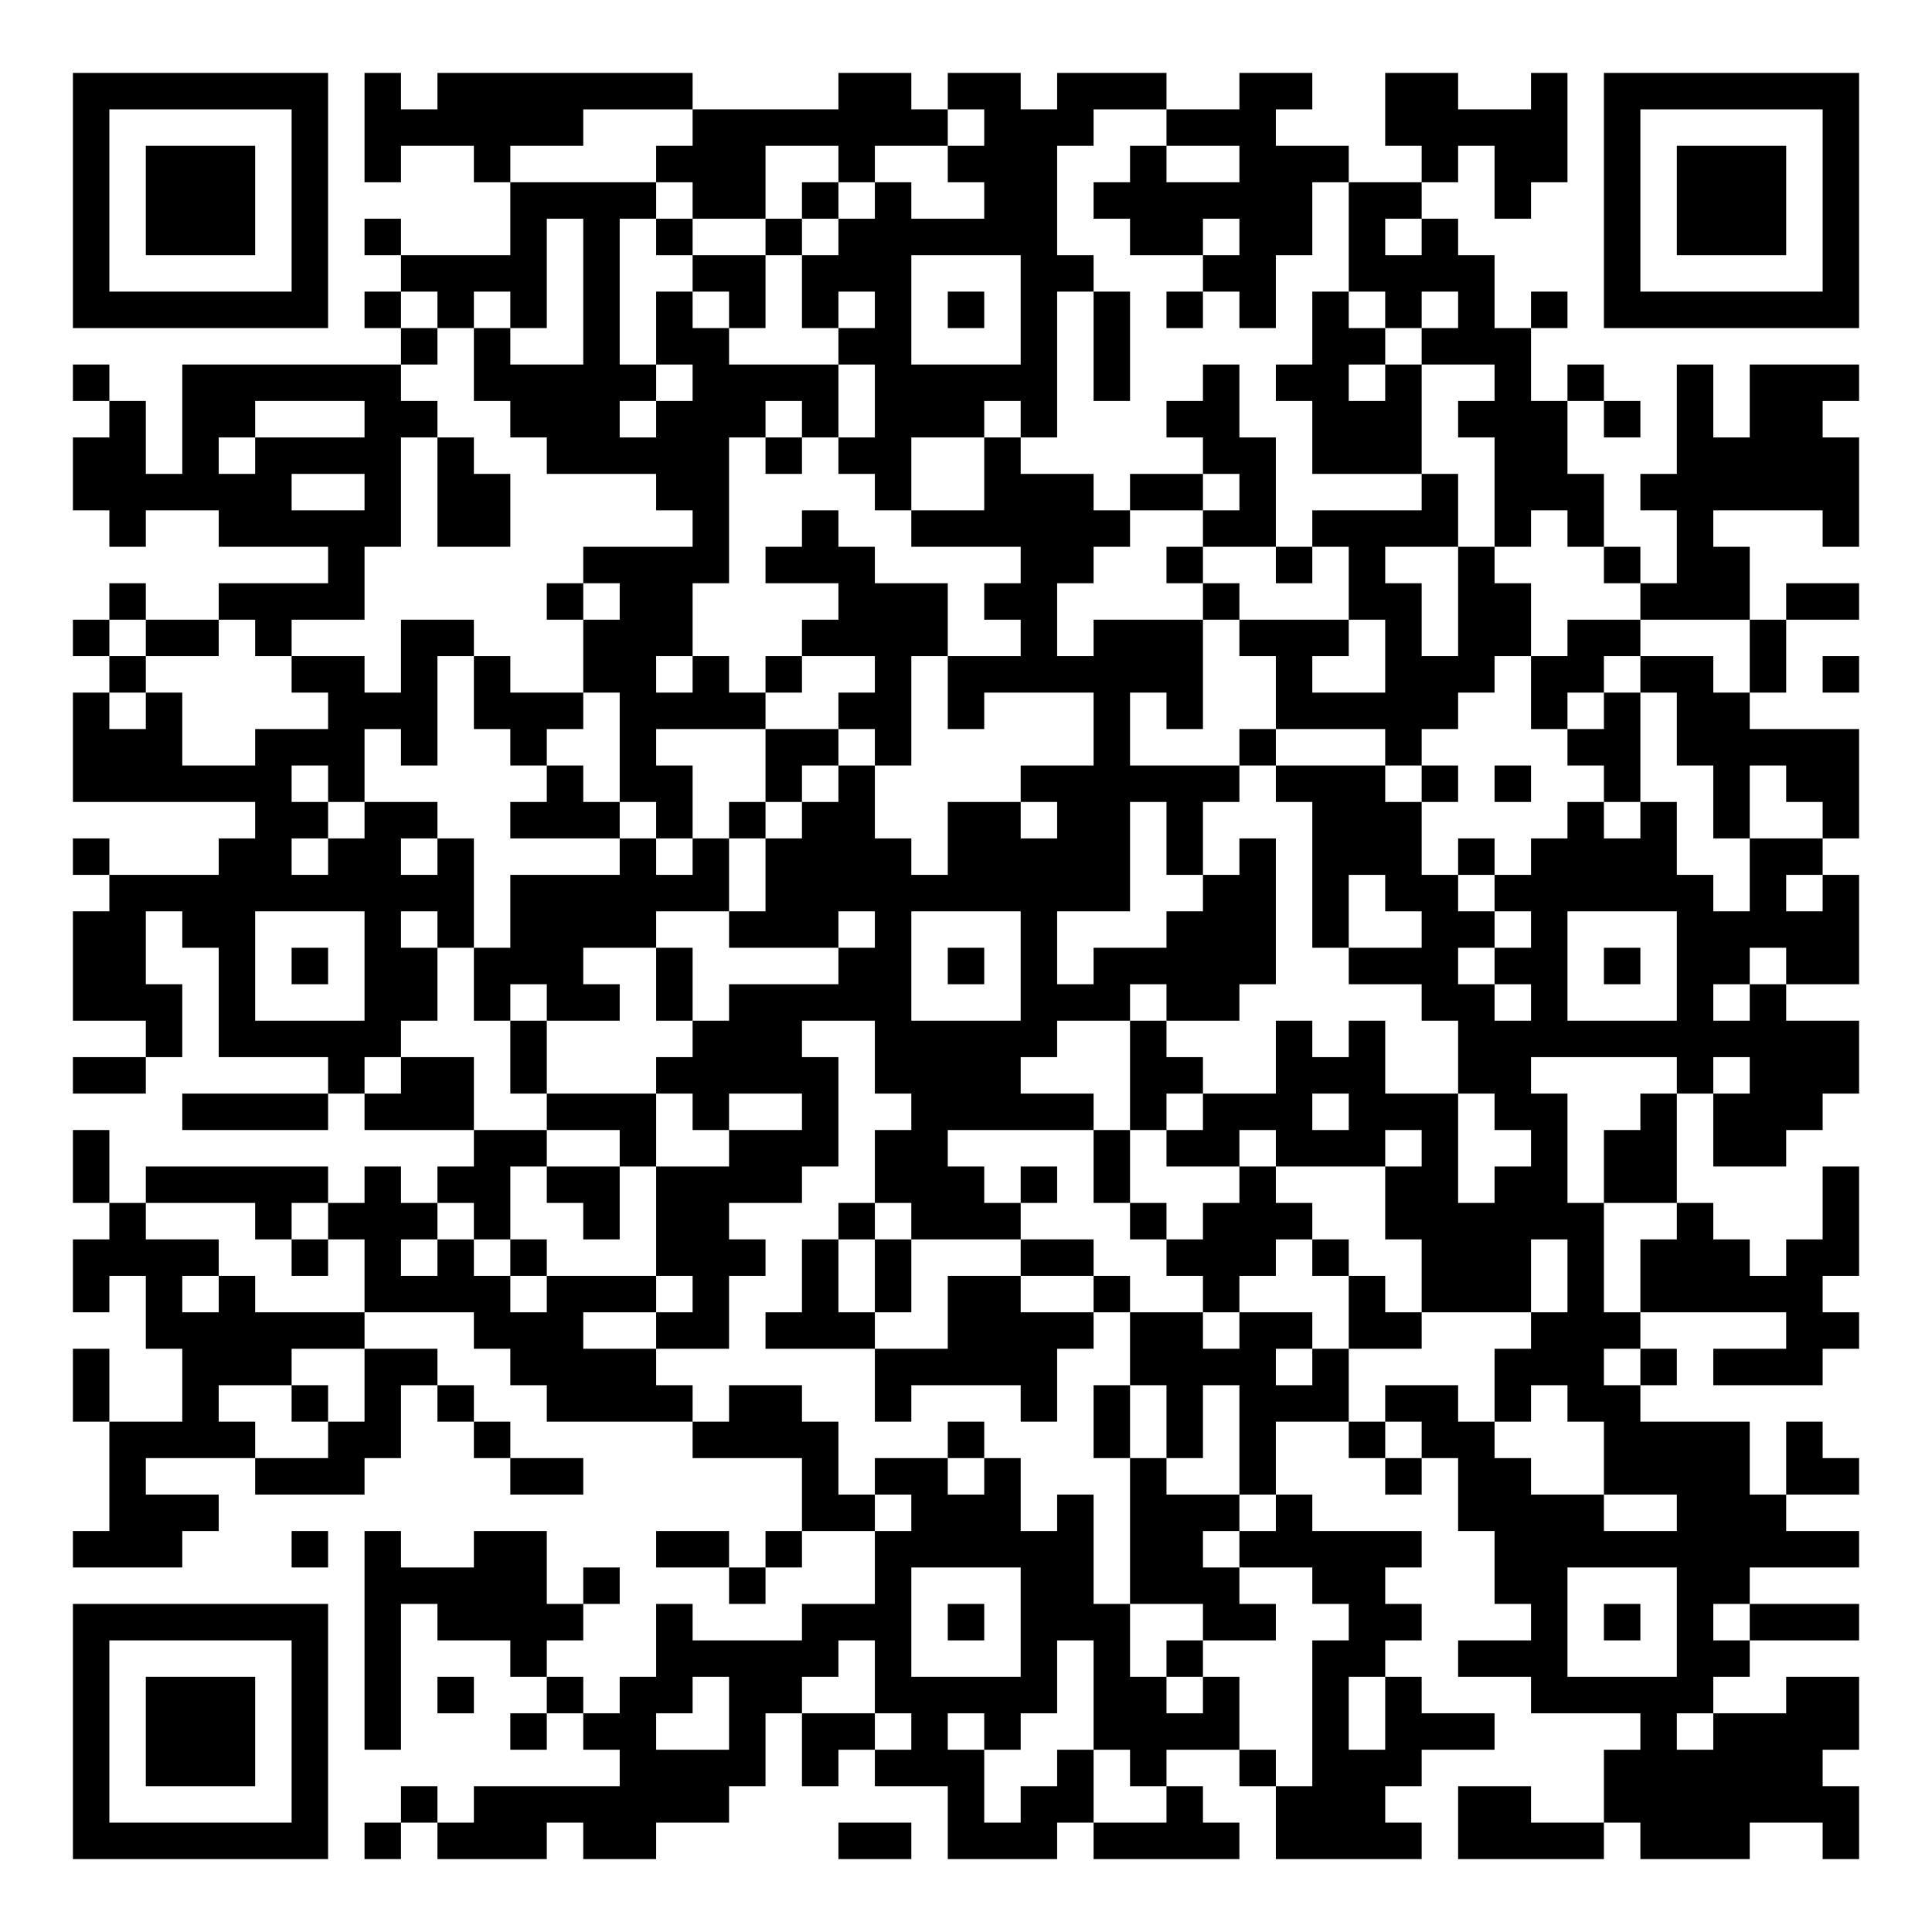
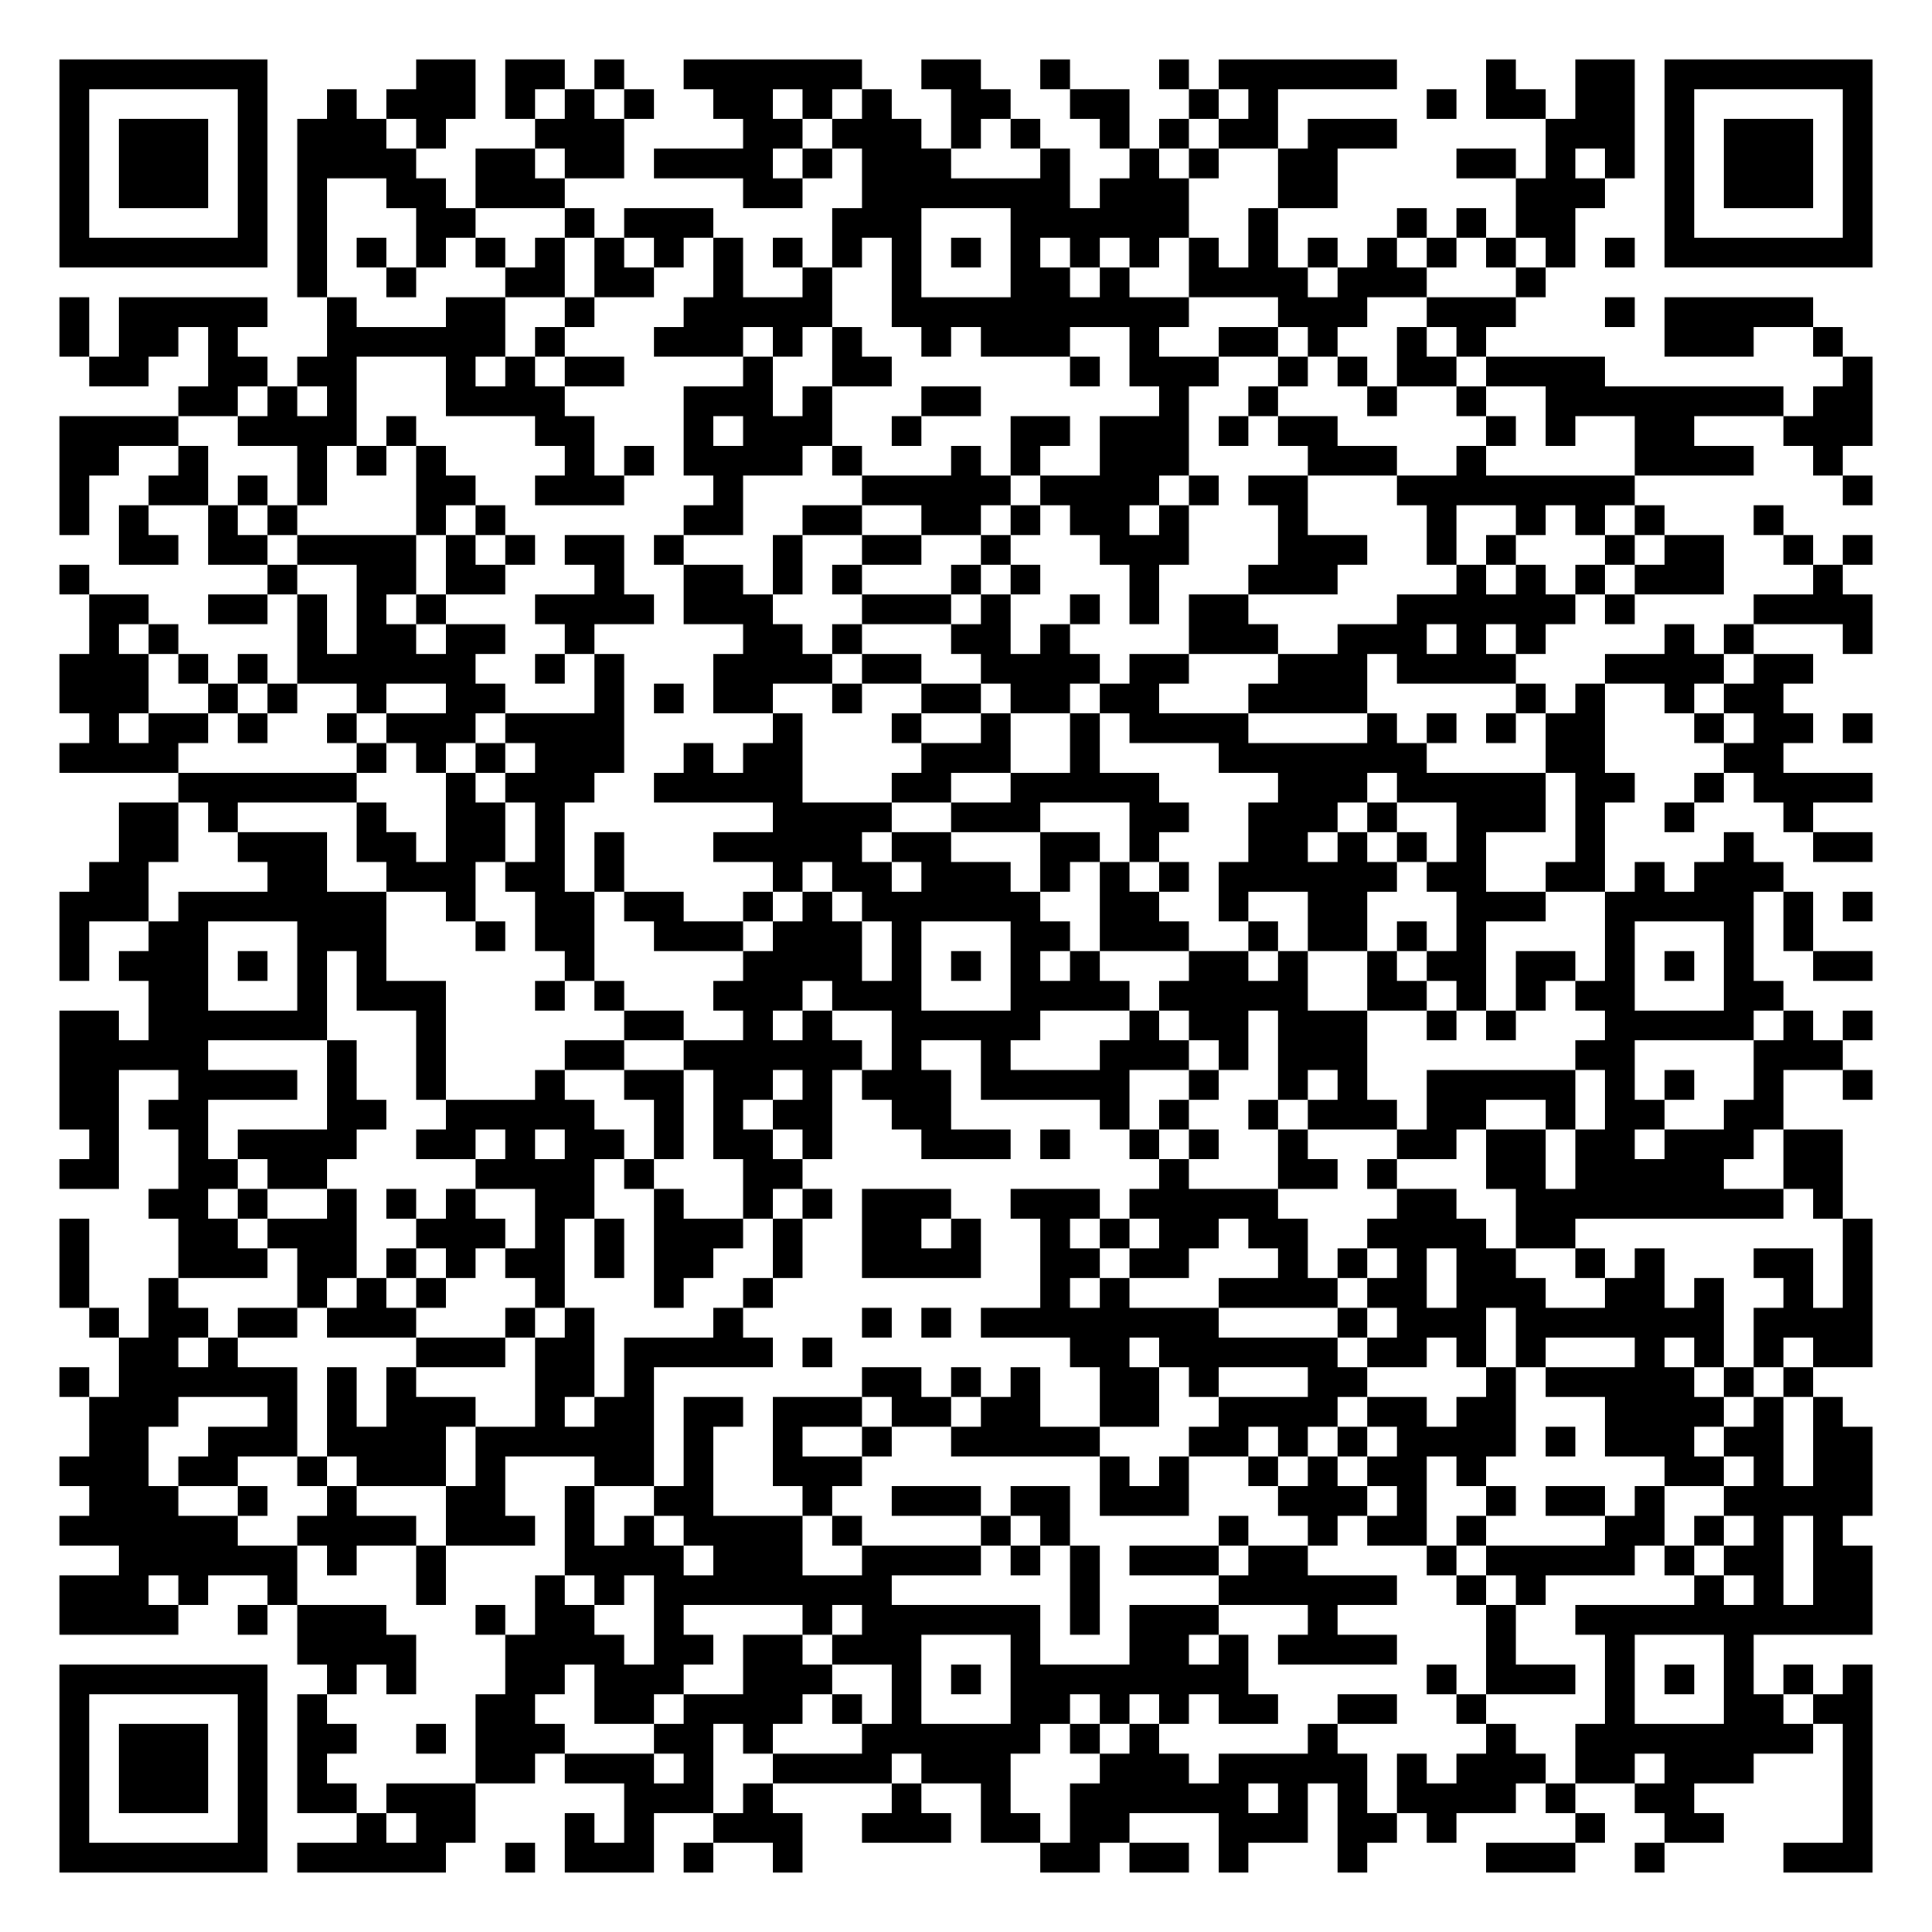
- <svg xmlns="http://www.w3.org/2000/svg" width="212" height="212" class="segno">
+ <svg xmlns="http://www.w3.org/2000/svg" width="260" height="260" class="segno">
  <g transform="scale(4)">
-     <path fill="#fff" d="M0 0h53v53h-53z" />
-     <path class="qrline" stroke="#000" d="M2 2.5h7m1 0h1m1 0h7m4 0h2m1 0h2m1 0h3m2 0h2m2 0h2m2 0h1m1 0h7m-49 1h1m5 0h1m1 0h6m3 0h7m1 0h3m2 0h3m3 0h5m1 0h1m5 0h1m-49 1h1m1 0h3m1 0h1m1 0h1m2 0h1m4 0h3m2 0h1m2 0h3m2 0h1m2 0h3m2 0h1m1 0h2m1 0h1m1 0h3m1 0h1m-49 1h1m1 0h3m1 0h1m5 0h4m1 0h2m1 0h1m1 0h1m2 0h2m1 0h6m1 0h2m2 0h1m2 0h1m1 0h3m1 0h1m-49 1h1m1 0h3m1 0h1m1 0h1m3 0h1m1 0h1m1 0h1m2 0h1m1 0h6m2 0h2m1 0h2m1 0h1m1 0h1m4 0h1m1 0h3m1 0h1m-49 1h1m5 0h1m2 0h4m1 0h1m2 0h2m1 0h3m3 0h2m3 0h2m2 0h4m3 0h1m5 0h1m-49 1h7m1 0h1m1 0h1m1 0h1m1 0h1m1 0h1m1 0h1m1 0h1m1 0h1m1 0h1m1 0h1m1 0h1m1 0h1m1 0h1m1 0h1m1 0h1m1 0h1m1 0h1m1 0h7m-40 1h1m1 0h1m2 0h1m1 0h2m3 0h2m3 0h1m1 0h1m5 0h2m1 0h3m-40 1h1m2 0h6m2 0h5m1 0h4m1 0h5m1 0h1m2 0h1m1 0h2m1 0h1m2 0h1m1 0h1m2 0h1m1 0h3m-48 1h1m1 0h2m3 0h2m2 0h3m1 0h3m1 0h1m1 0h3m1 0h1m3 0h2m2 0h3m1 0h3m1 0h1m1 0h1m1 0h2m-48 1h2m1 0h1m1 0h4m1 0h1m2 0h5m1 0h1m1 0h2m2 0h1m5 0h2m1 0h3m2 0h2m3 0h5m-49 1h6m2 0h1m1 0h2m4 0h2m4 0h1m2 0h3m1 0h2m1 0h1m4 0h1m1 0h3m1 0h6m-48 1h1m2 0h5m1 0h2m5 0h1m2 0h1m2 0h6m2 0h2m1 0h4m1 0h1m1 0h1m2 0h1m3 0h1m-42 1h1m6 0h4m1 0h3m4 0h2m2 0h1m2 0h1m1 0h1m2 0h1m3 0h1m1 0h2m-45 1h1m2 0h4m5 0h1m1 0h2m4 0h3m1 0h2m4 0h1m3 0h2m1 0h2m3 0h3m1 0h2m-49 1h1m1 0h2m1 0h1m3 0h2m3 0h3m3 0h4m2 0h1m1 0h3m1 0h3m1 0h1m1 0h2m1 0h2m3 0h1m-46 1h1m4 0h2m1 0h1m1 0h1m2 0h2m1 0h1m1 0h1m2 0h1m1 0h7m2 0h1m2 0h3m1 0h2m1 0h2m1 0h1m1 0h1m-49 1h1m1 0h1m4 0h3m1 0h3m1 0h4m2 0h2m1 0h1m3 0h1m1 0h1m2 0h5m2 0h1m1 0h1m1 0h2m-46 1h3m2 0h3m1 0h1m2 0h1m2 0h1m3 0h2m1 0h1m5 0h1m3 0h1m3 0h1m4 0h2m1 0h5m-49 1h6m1 0h1m5 0h1m1 0h2m2 0h1m1 0h1m4 0h6m1 0h3m1 0h1m1 0h1m2 0h1m2 0h1m1 0h2m-44 1h2m1 0h2m2 0h3m1 0h1m1 0h1m1 0h2m2 0h2m1 0h2m1 0h1m3 0h3m4 0h1m1 0h1m1 0h1m2 0h1m-49 1h1m3 0h2m1 0h2m1 0h1m4 0h1m1 0h1m1 0h4m1 0h5m1 0h1m1 0h1m1 0h3m1 0h1m1 0h4m2 0h2m-47 1h10m1 0h6m1 0h10m2 0h2m1 0h1m1 0h2m1 0h6m1 0h1m1 0h1m-49 1h2m1 0h2m3 0h1m1 0h1m1 0h4m2 0h3m1 0h1m3 0h1m3 0h3m1 0h1m2 0h2m1 0h1m3 0h5m-49 1h2m2 0h1m1 0h1m1 0h2m1 0h3m2 0h1m4 0h2m1 0h1m1 0h1m1 0h5m2 0h3m1 0h2m1 0h1m1 0h2m1 0h2m-49 1h3m1 0h1m3 0h2m1 0h1m1 0h2m1 0h1m1 0h5m3 0h3m1 0h2m5 0h2m1 0h1m3 0h1m1 0h1m-45 1h1m1 0h5m3 0h1m4 0h3m2 0h5m2 0h1m3 0h1m1 0h1m2 0h11m-49 1h2m5 0h1m1 0h2m1 0h1m3 0h5m1 0h4m3 0h2m2 0h3m2 0h2m4 0h1m1 0h3m-46 1h4m1 0h3m2 0h3m1 0h1m2 0h1m2 0h5m1 0h1m1 0h3m1 0h3m1 0h2m2 0h1m1 0h3m-48 1h1m10 0h2m2 0h1m2 0h3m1 0h2m4 0h1m1 0h2m1 0h3m1 0h1m2 0h1m1 0h2m1 0h2m-47 1h1m1 0h5m1 0h1m1 0h2m1 0h2m1 0h4m2 0h3m1 0h1m1 0h1m3 0h1m3 0h2m1 0h2m1 0h2m4 0h1m-48 1h1m3 0h1m1 0h3m1 0h1m2 0h1m1 0h2m3 0h1m1 0h3m3 0h1m1 0h3m2 0h6m2 0h1m3 0h1m-49 1h4m2 0h1m1 0h1m1 0h1m1 0h1m3 0h3m1 0h1m1 0h1m3 0h2m2 0h3m1 0h1m2 0h3m1 0h1m1 0h3m1 0h2m-49 1h1m1 0h1m1 0h1m3 0h4m1 0h3m1 0h1m2 0h1m1 0h1m1 0h2m2 0h1m2 0h1m3 0h1m1 0h3m1 0h1m1 0h5m-46 1h6m3 0h3m2 0h2m1 0h3m2 0h4m1 0h2m1 0h2m1 0h2m3 0h3m4 0h2m-49 1h1m2 0h3m2 0h2m2 0h4m6 0h5m2 0h4m1 0h1m4 0h3m1 0h1m1 0h3m-48 1h1m2 0h1m2 0h1m1 0h1m1 0h1m2 0h4m1 0h2m2 0h1m3 0h1m1 0h1m1 0h1m1 0h3m1 0h2m1 0h1m1 0h2m-42 1h4m2 0h2m2 0h1m5 0h4m3 0h1m3 0h1m1 0h1m1 0h1m2 0h1m1 0h2m3 0h4m1 0h1m-47 1h1m3 0h3m4 0h2m6 0h1m1 0h2m1 0h1m3 0h1m2 0h1m3 0h1m1 0h2m2 0h4m1 0h2m-48 1h3m16 0h2m1 0h3m1 0h1m1 0h3m1 0h1m4 0h4m2 0h3m-47 1h3m3 0h1m1 0h1m2 0h2m3 0h2m1 0h1m2 0h6m1 0h2m1 0h5m2 0h10m-41 1h5m1 0h1m3 0h1m3 0h1m3 0h2m1 0h3m2 0h2m3 0h2m3 0h2m-46 1h7m1 0h1m1 0h4m2 0h1m3 0h3m1 0h1m1 0h3m2 0h2m2 0h2m3 0h1m1 0h1m1 0h1m1 0h3m-49 1h1m5 0h1m1 0h1m3 0h1m3 0h5m1 0h1m3 0h1m1 0h1m1 0h1m3 0h2m2 0h3m3 0h2m-46 1h1m1 0h3m1 0h1m1 0h1m1 0h1m2 0h1m1 0h2m1 0h2m2 0h5m1 0h2m1 0h1m2 0h1m1 0h1m3 0h5m2 0h2m-49 1h1m1 0h3m1 0h1m1 0h1m3 0h1m1 0h2m2 0h1m1 0h2m1 0h1m1 0h1m2 0h4m2 0h1m1 0h3m4 0h1m1 0h4m-49 1h1m1 0h3m1 0h1m8 0h4m1 0h1m1 0h3m2 0h1m1 0h1m2 0h1m1 0h3m5 0h6m-48 1h1m5 0h1m2 0h1m1 0h7m6 0h1m1 0h2m2 0h1m2 0h3m2 0h2m2 0h7m-49 1h7m1 0h1m1 0h3m1 0h2m5 0h2m1 0h3m1 0h4m1 0h4m1 0h4m1 0h3m2 0h1" />
+     <path fill="#fff" d="M0 0h65v65h-65z" />
+     <path class="qrline" stroke="#000" d="M2 2.5h7m5 0h2m1 0h2m1 0h1m2 0h6m2 0h2m2 0h1m3 0h1m1 0h6m3 0h1m2 0h2m1 0h7m-61 1h1m5 0h1m2 0h1m1 0h3m1 0h1m1 0h1m1 0h1m2 0h2m1 0h1m1 0h1m2 0h2m2 0h2m2 0h1m1 0h1m5 0h1m1 0h2m1 0h2m1 0h1m5 0h1m-61 1h1m1 0h3m1 0h1m1 0h3m1 0h1m3 0h3m4 0h2m1 0h3m1 0h1m1 0h1m2 0h1m1 0h1m1 0h2m1 0h3m5 0h3m1 0h1m1 0h3m1 0h1m-61 1h1m1 0h3m1 0h1m1 0h4m2 0h2m1 0h2m1 0h4m1 0h1m1 0h3m3 0h1m2 0h1m1 0h1m2 0h2m4 0h2m1 0h1m1 0h1m1 0h1m1 0h3m1 0h1m-61 1h1m1 0h3m1 0h1m1 0h1m2 0h2m1 0h3m6 0h2m2 0h7m1 0h3m3 0h2m6 0h3m2 0h1m1 0h3m1 0h1m-61 1h1m5 0h1m1 0h1m3 0h2m3 0h1m1 0h3m4 0h3m3 0h6m2 0h1m4 0h1m1 0h1m1 0h2m3 0h1m5 0h1m-61 1h7m1 0h1m1 0h1m1 0h1m1 0h1m1 0h1m1 0h1m1 0h1m1 0h1m1 0h1m1 0h1m1 0h1m1 0h1m1 0h1m1 0h1m1 0h1m1 0h1m1 0h1m1 0h1m1 0h1m1 0h1m1 0h1m1 0h1m1 0h1m1 0h7m-53 1h1m2 0h1m3 0h2m1 0h2m2 0h1m2 0h1m2 0h1m3 0h2m1 0h1m2 0h4m1 0h3m3 0h1m-50 1h1m1 0h5m2 0h1m3 0h2m2 0h1m3 0h5m2 0h10m3 0h3m2 0h3m3 0h1m1 0h5m-59 1h1m1 0h2m1 0h1m3 0h6m1 0h1m3 0h3m1 0h1m1 0h1m2 0h1m1 0h3m2 0h1m2 0h2m1 0h1m2 0h1m1 0h1m6 0h3m2 0h1m-59 1h2m2 0h2m1 0h2m3 0h1m1 0h1m1 0h2m4 0h1m2 0h2m6 0h1m1 0h3m2 0h1m1 0h1m1 0h2m1 0h4m8 0h1m-57 1h2m1 0h1m1 0h1m3 0h4m4 0h3m1 0h1m3 0h2m6 0h1m2 0h1m3 0h1m2 0h1m2 0h8m1 0h2m-61 1h4m2 0h4m1 0h1m4 0h2m3 0h1m1 0h3m2 0h1m3 0h2m1 0h3m1 0h1m1 0h2m5 0h1m1 0h1m2 0h2m3 0h3m-61 1h2m2 0h1m3 0h1m1 0h1m1 0h1m4 0h1m1 0h1m1 0h4m1 0h1m3 0h1m1 0h1m2 0h3m4 0h3m2 0h1m5 0h4m2 0h1m-60 1h1m2 0h2m1 0h1m1 0h1m3 0h2m2 0h3m3 0h1m4 0h5m1 0h4m1 0h1m1 0h2m3 0h8m7 0h1m-61 1h1m1 0h1m2 0h1m1 0h1m4 0h1m1 0h1m6 0h2m2 0h2m2 0h2m1 0h1m1 0h2m1 0h1m3 0h1m4 0h1m2 0h1m1 0h1m1 0h1m3 0h1m-56 1h2m1 0h2m1 0h4m1 0h1m1 0h1m1 0h2m1 0h1m3 0h1m2 0h2m2 0h1m3 0h3m3 0h3m2 0h1m1 0h1m3 0h1m1 0h2m2 0h1m1 0h1m-61 1h1m6 0h1m2 0h2m1 0h2m3 0h1m2 0h2m1 0h1m1 0h1m3 0h1m1 0h1m3 0h1m3 0h3m4 0h1m1 0h1m1 0h1m1 0h3m3 0h1m-59 1h2m2 0h2m1 0h1m1 0h1m1 0h1m3 0h4m1 0h3m3 0h3m1 0h1m2 0h1m1 0h1m1 0h2m5 0h6m1 0h1m4 0h4m-60 1h1m1 0h1m4 0h1m1 0h2m1 0h2m2 0h1m5 0h2m1 0h1m3 0h2m1 0h1m4 0h3m2 0h3m1 0h1m1 0h1m4 0h1m1 0h1m3 0h1m-61 1h3m1 0h1m1 0h1m1 0h6m2 0h1m1 0h1m3 0h4m1 0h2m2 0h4m1 0h2m3 0h3m1 0h4m3 0h4m1 0h2m-59 1h3m2 0h1m1 0h1m2 0h1m2 0h2m3 0h1m1 0h1m1 0h2m2 0h1m2 0h2m1 0h2m1 0h2m3 0h4m5 0h1m1 0h1m2 0h1m1 0h2m-57 1h1m1 0h2m1 0h1m2 0h1m1 0h3m1 0h4m5 0h1m3 0h1m2 0h1m2 0h1m1 0h4m4 0h1m1 0h1m1 0h1m1 0h2m3 0h1m1 0h2m1 0h1m-61 1h4m6 0h1m1 0h1m1 0h1m1 0h3m2 0h1m1 0h2m4 0h3m2 0h1m4 0h7m4 0h2m4 0h2m-54 1h6m3 0h1m1 0h3m2 0h5m3 0h2m2 0h5m4 0h3m1 0h5m1 0h2m2 0h1m1 0h4m-59 1h2m1 0h1m4 0h1m2 0h2m1 0h1m7 0h4m2 0h3m3 0h2m2 0h3m1 0h1m2 0h3m1 0h1m2 0h1m3 0h1m-57 1h2m2 0h3m1 0h2m1 0h2m1 0h1m1 0h1m3 0h5m1 0h2m3 0h2m1 0h1m3 0h2m1 0h1m1 0h1m1 0h1m3 0h1m4 0h1m2 0h2m-60 1h2m4 0h2m2 0h3m1 0h2m1 0h1m5 0h1m1 0h2m1 0h3m1 0h1m1 0h1m1 0h1m1 0h6m1 0h2m2 0h2m1 0h1m1 0h3m-58 1h3m1 0h7m2 0h1m2 0h2m1 0h2m2 0h1m1 0h1m1 0h6m2 0h2m2 0h1m2 0h2m3 0h3m2 0h5m1 0h1m1 0h1m-61 1h1m2 0h2m3 0h3m3 0h1m1 0h2m2 0h3m1 0h3m1 0h1m3 0h2m1 0h3m2 0h1m1 0h2m1 0h1m1 0h1m4 0h1m3 0h1m1 0h1m-59 1h1m1 0h3m1 0h1m1 0h1m1 0h1m6 0h1m5 0h4m1 0h1m1 0h1m1 0h1m1 0h1m3 0h2m1 0h1m2 0h1m1 0h2m1 0h2m1 0h1m1 0h1m1 0h1m2 0h2m-58 1h2m3 0h1m1 0h3m3 0h1m1 0h1m3 0h3m1 0h3m3 0h4m1 0h5m2 0h2m1 0h1m1 0h1m1 0h2m3 0h2m-58 1h2m1 0h6m3 0h1m6 0h2m2 0h1m1 0h1m2 0h5m3 0h1m1 0h2m1 0h3m2 0h1m1 0h1m3 0h5m1 0h1m1 0h1m-61 1h5m4 0h1m2 0h1m4 0h2m2 0h6m1 0h1m2 0h1m3 0h3m1 0h1m1 0h3m7 0h2m4 0h3m-60 1h2m2 0h4m1 0h1m2 0h1m3 0h1m2 0h2m1 0h2m1 0h1m1 0h3m1 0h5m2 0h1m2 0h1m1 0h1m2 0h5m1 0h1m1 0h1m2 0h1m2 0h1m-61 1h2m1 0h2m4 0h2m2 0h5m2 0h1m1 0h1m1 0h2m2 0h2m5 0h1m1 0h1m2 0h1m1 0h3m1 0h2m2 0h1m1 0h2m2 0h2m-57 1h1m2 0h1m1 0h4m2 0h2m1 0h1m1 0h2m1 0h1m1 0h2m1 0h1m3 0h3m1 0h1m2 0h1m1 0h1m2 0h1m3 0h2m1 0h2m1 0h2m1 0h3m1 0h2m-60 1h2m2 0h2m1 0h2m5 0h4m1 0h1m3 0h2m12 0h1m3 0h2m1 0h1m3 0h2m1 0h5m2 0h2m-57 1h2m1 0h1m2 0h1m1 0h1m1 0h1m2 0h2m2 0h1m2 0h1m1 0h1m1 0h3m2 0h3m1 0h5m4 0h2m2 0h9m1 0h1m-60 1h1m3 0h2m1 0h3m2 0h3m1 0h1m1 0h1m1 0h3m1 0h1m2 0h2m1 0h1m2 0h1m1 0h1m1 0h2m1 0h2m2 0h4m1 0h2m9 0h1m-61 1h1m3 0h3m1 0h2m1 0h1m1 0h1m1 0h2m1 0h1m1 0h2m2 0h1m2 0h4m2 0h2m1 0h2m3 0h1m1 0h1m1 0h1m1 0h2m2 0h1m1 0h1m3 0h2m1 0h1m-61 1h1m2 0h1m4 0h1m1 0h1m1 0h1m3 0h1m3 0h1m2 0h1m9 0h1m1 0h1m3 0h4m1 0h2m1 0h3m2 0h2m1 0h1m2 0h1m1 0h1m-60 1h1m1 0h2m1 0h2m1 0h3m3 0h1m1 0h1m4 0h1m4 0h1m1 0h1m1 0h8m4 0h1m1 0h3m1 0h7m1 0h4m-59 1h2m1 0h1m6 0h3m1 0h2m1 0h5m1 0h1m8 0h2m1 0h6m1 0h2m1 0h1m1 0h1m3 0h1m1 0h1m1 0h1m1 0h2m-61 1h1m1 0h6m1 0h1m1 0h1m4 0h2m1 0h1m7 0h2m1 0h1m1 0h1m2 0h2m1 0h1m3 0h2m4 0h1m1 0h5m1 0h1m1 0h1m-58 1h3m3 0h1m1 0h1m1 0h3m2 0h1m1 0h2m1 0h2m1 0h3m1 0h2m1 0h2m2 0h2m2 0h4m1 0h2m1 0h2m3 0h4m1 0h1m1 0h1m-59 1h2m2 0h3m1 0h4m1 0h6m1 0h1m2 0h1m2 0h1m2 0h5m3 0h2m1 0h1m1 0h1m1 0h4m1 0h1m1 0h3m1 0h2m1 0h2m-61 1h3m1 0h2m2 0h1m1 0h3m1 0h1m3 0h2m1 0h1m2 0h3m8 0h1m1 0h1m2 0h1m1 0h1m1 0h2m1 0h1m6 0h2m1 0h1m1 0h2m-60 1h3m2 0h1m2 0h1m3 0h2m2 0h1m2 0h2m3 0h1m2 0h3m1 0h2m1 0h3m3 0h3m1 0h1m2 0h1m1 0h2m1 0h1m2 0h5m-61 1h6m2 0h4m1 0h3m1 0h1m1 0h1m1 0h4m1 0h1m4 0h1m1 0h1m5 0h1m2 0h1m1 0h2m1 0h1m4 0h2m1 0h1m1 0h1m1 0h1m-58 1h6m1 0h1m2 0h1m4 0h4m1 0h3m2 0h4m1 0h1m1 0h1m1 0h3m1 0h2m4 0h1m1 0h5m1 0h1m1 0h2m1 0h2m-61 1h3m1 0h1m2 0h1m4 0h1m3 0h1m1 0h1m1 0h8m6 0h1m4 0h6m2 0h1m1 0h1m5 0h1m1 0h1m1 0h2m-61 1h4m2 0h1m1 0h3m3 0h1m1 0h2m2 0h1m4 0h1m1 0h6m1 0h1m1 0h3m3 0h1m5 0h1m2 0h10m-53 1h4m3 0h4m1 0h2m1 0h2m1 0h3m3 0h1m3 0h2m1 0h1m1 0h4m3 0h1m3 0h1m3 0h1m-57 1h7m2 0h1m1 0h1m3 0h2m1 0h3m2 0h3m2 0h1m1 0h1m1 0h8m6 0h1m1 0h3m1 0h1m1 0h1m1 0h1m1 0h1m1 0h1m-61 1h1m5 0h1m1 0h1m5 0h2m2 0h2m1 0h4m1 0h1m1 0h1m3 0h2m1 0h1m1 0h1m1 0h2m2 0h2m2 0h1m4 0h1m3 0h2m1 0h2m-61 1h1m1 0h3m1 0h1m1 0h2m2 0h1m1 0h3m3 0h2m1 0h1m3 0h6m1 0h1m1 0h1m5 0h1m5 0h1m2 0h8m1 0h1m-61 1h1m1 0h3m1 0h1m1 0h1m5 0h2m1 0h3m1 0h1m2 0h4m1 0h3m3 0h3m1 0h5m1 0h1m1 0h3m1 0h2m1 0h3m3 0h1m-61 1h1m1 0h3m1 0h1m1 0h2m1 0h3m5 0h3m1 0h1m4 0h1m2 0h1m2 0h6m1 0h1m1 0h1m1 0h4m1 0h1m2 0h2m5 0h1m-61 1h1m5 0h1m3 0h1m1 0h2m3 0h1m1 0h1m2 0h3m2 0h3m1 0h2m1 0h2m3 0h3m1 0h2m1 0h1m4 0h1m2 0h2m4 0h1m-61 1h7m1 0h5m2 0h1m1 0h3m1 0h1m2 0h1m8 0h2m1 0h2m1 0h1m3 0h1m4 0h3m2 0h1m4 0h3" />
  </g>
</svg>
